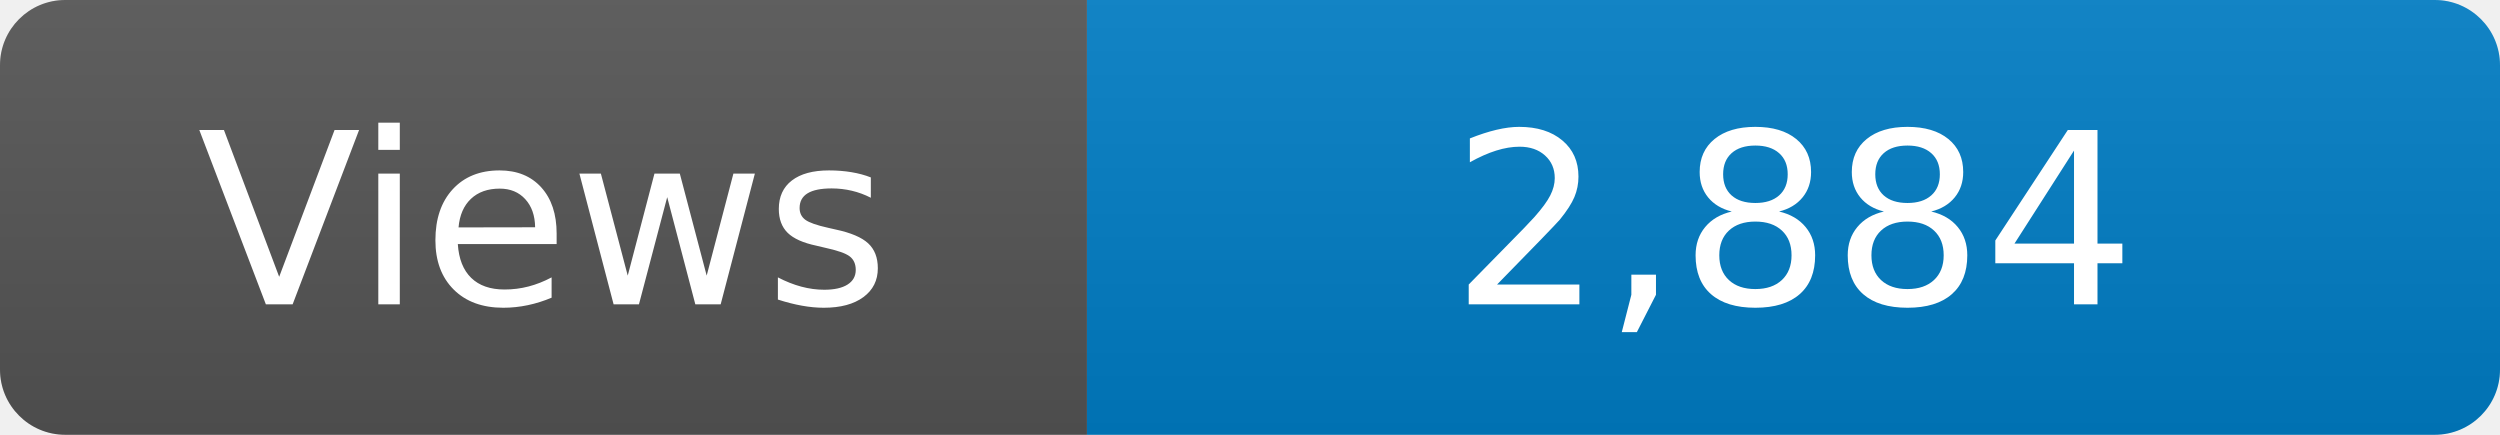
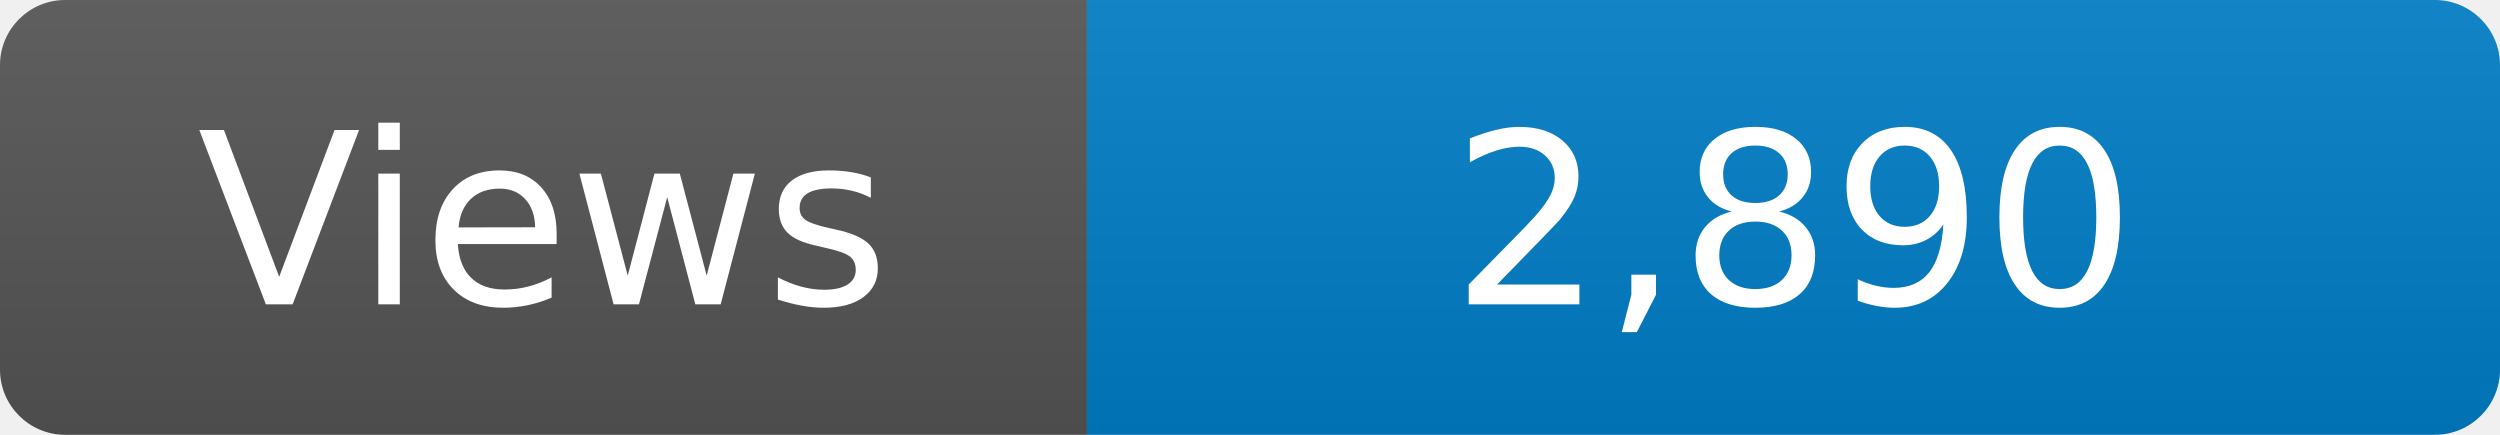
<svg xmlns="http://www.w3.org/2000/svg" width="115" height="20" role="img" aria-label="Maintained?: yes">
  <linearGradient id="s" x2="0" y2="100%">
    <stop offset="0" stop-color="#bbb" stop-opacity=".1" />
    <stop offset="1" stop-opacity=".1" />
  </linearGradient>
  <clipPath id="r">
    <rect width="115" height="20" rx="3" fill="#fff" />
  </clipPath>
  <g clip-path="url(#r)">
    <rect width="50" height="20" fill="#555" />
    <rect x="50" width="160" height="20" fill="#007ec6" />
    <rect width="115" height="20" fill="url(#s)" />
  </g>
  <g fill="#fff" text-anchor="middle" font-family="Verdana,Geneva,DejaVu Sans,sans-serif" font-size="110">
    <text x="250" y="140" transform="scale(.1)" fill="#fff">Views</text>
-     <text x="825" y="140" transform="scale(.1)" fill="#fff">2,884</text>
+     <text x="825" y="140" transform="scale(.1)" fill="#fff">2,890</text>
  </g>
</svg>
